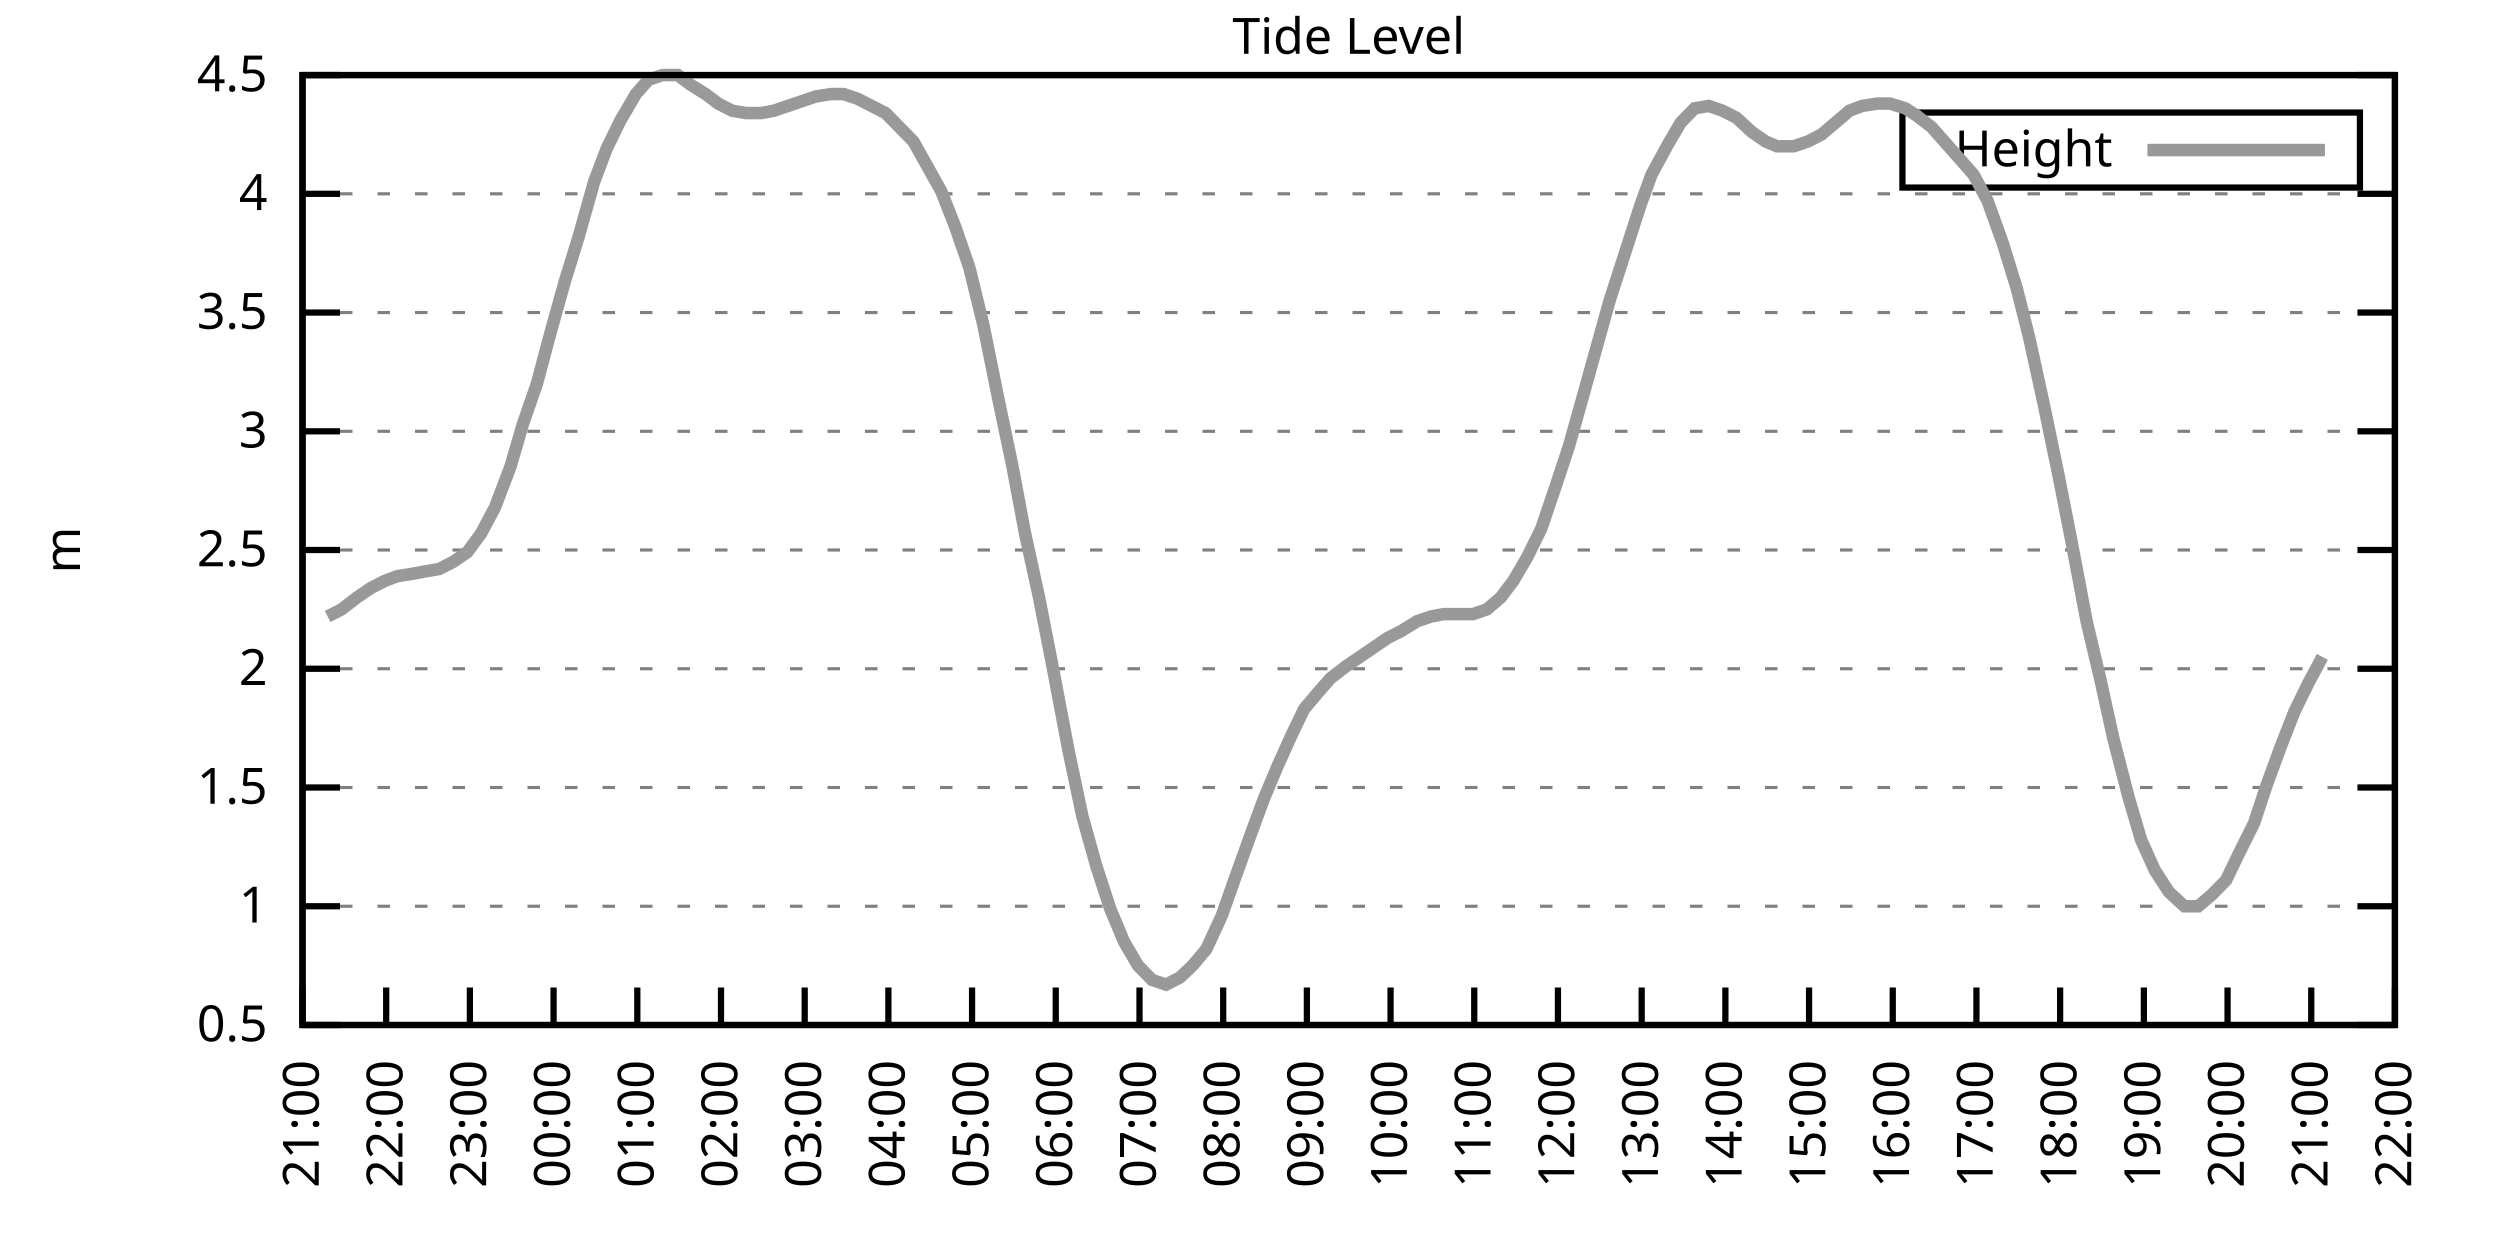
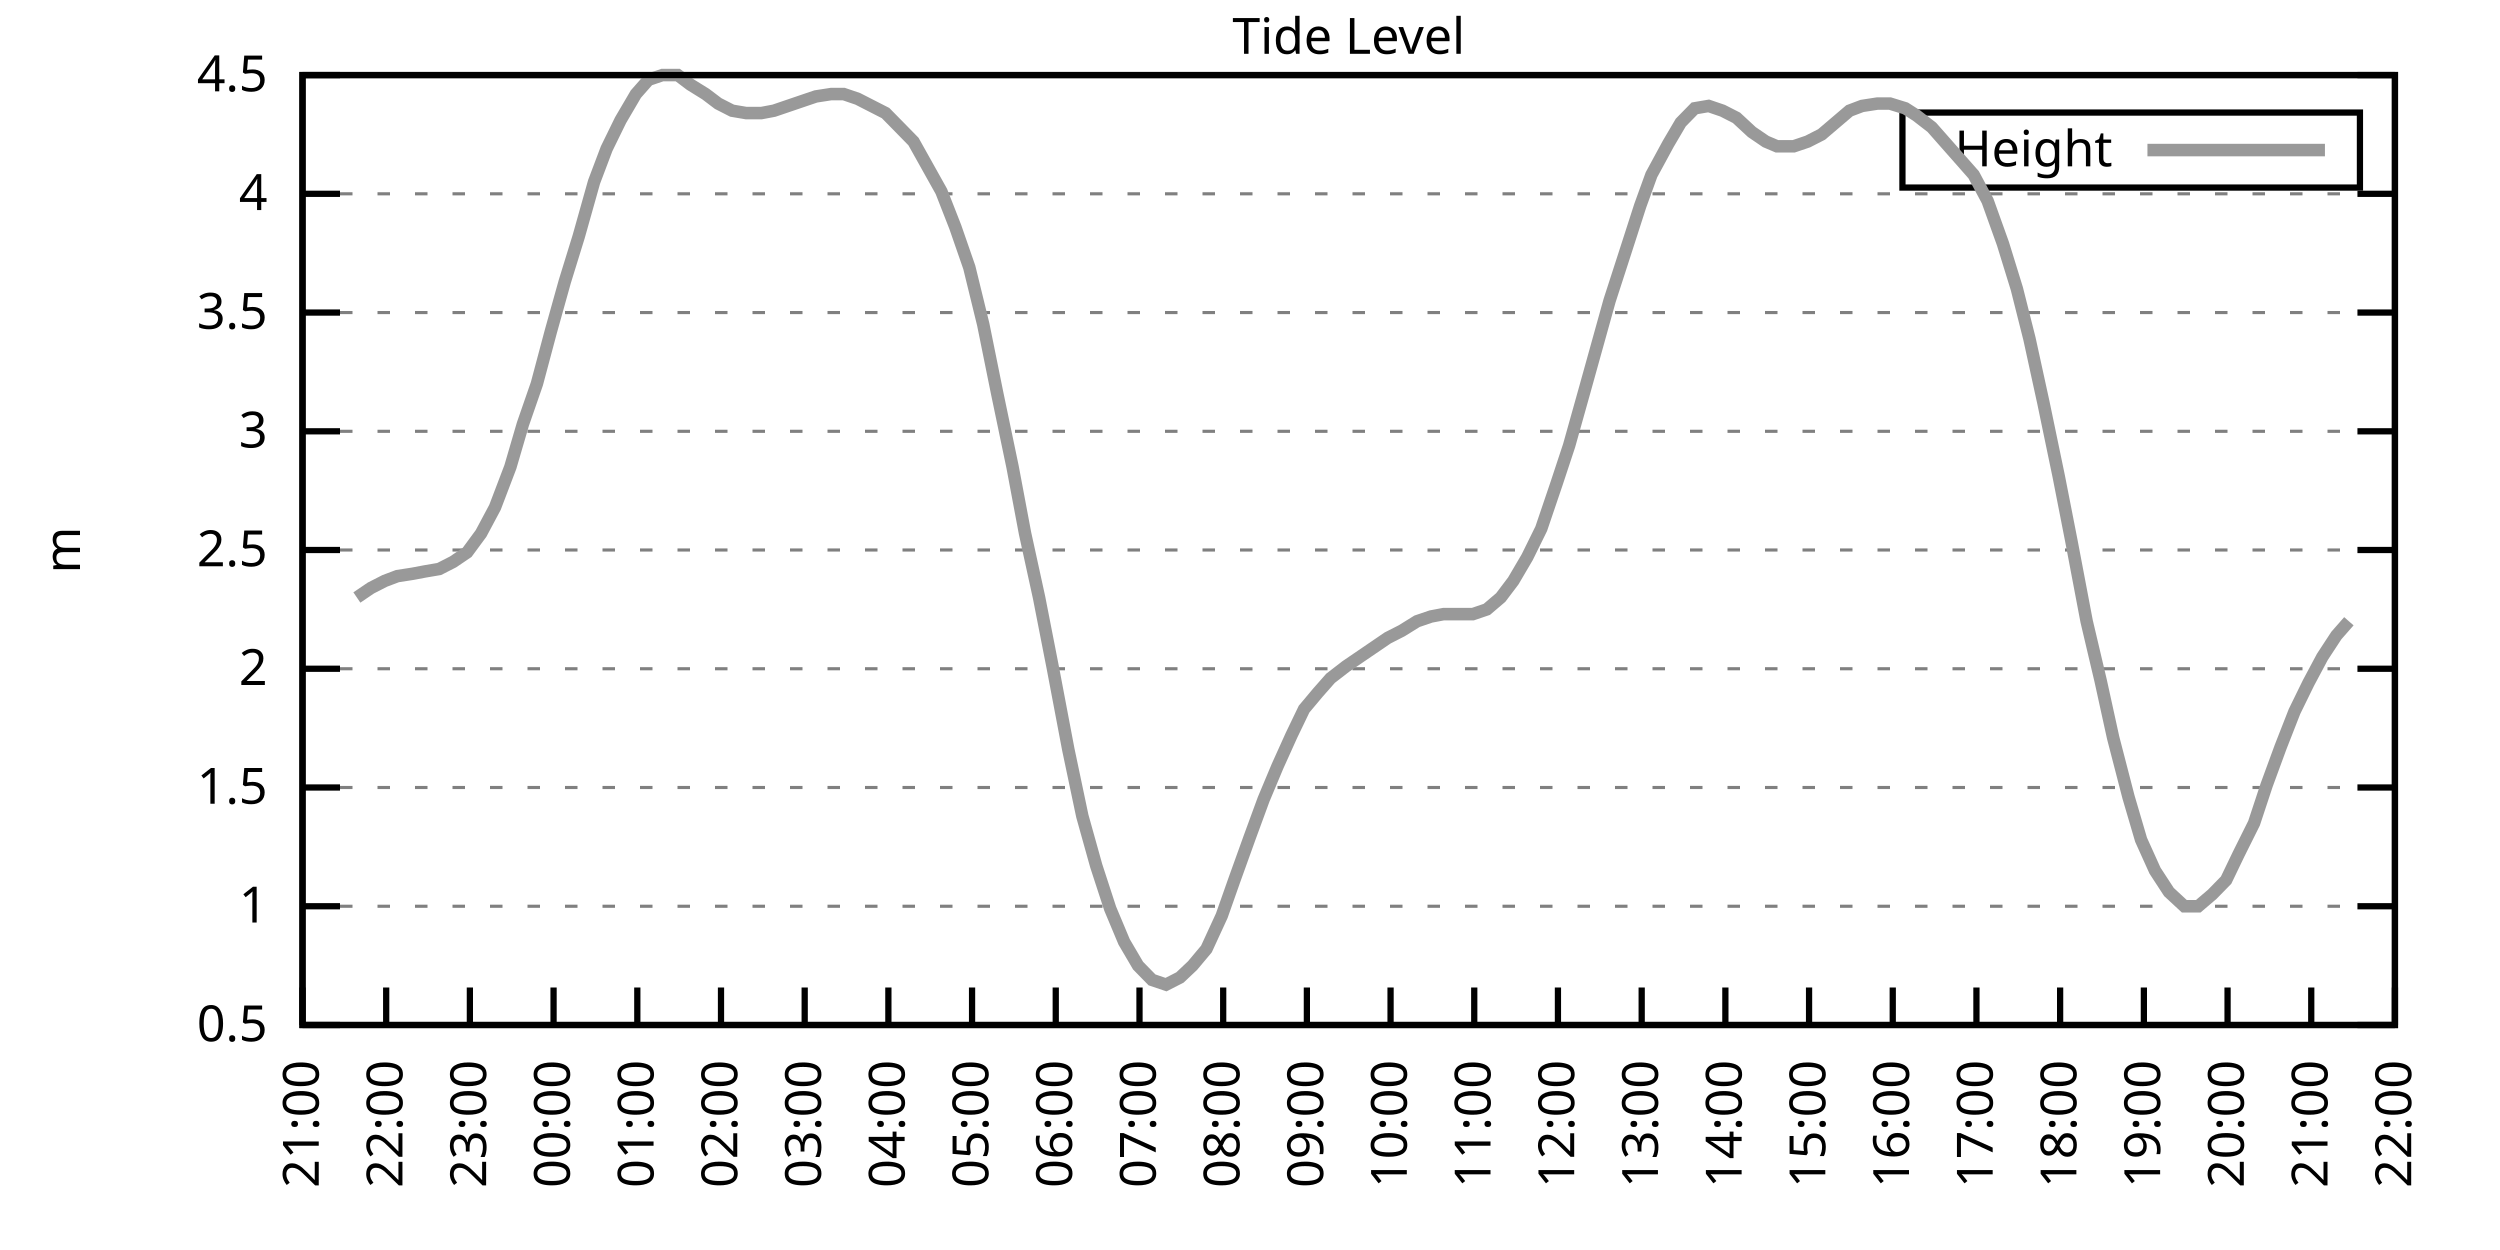
<svg xmlns="http://www.w3.org/2000/svg" xmlns:xlink="http://www.w3.org/1999/xlink" width="400" height="200" viewBox="0 0 400 200">
  <g id="gnuplot_canvas">
    <rect x="0" y="0" width="400" height="200" fill="none" />
    <defs>
      <circle id="gpDot" r="0.5" stroke-width="0.5" stroke="currentColor" />
      <path id="gpPt0" stroke-width="0.333" stroke="currentColor" d="M-1,0 h2 M0,-1 v2" />
      <path id="gpPt1" stroke-width="0.333" stroke="currentColor" d="M-1,-1 L1,1 M1,-1 L-1,1" />
      <path id="gpPt2" stroke-width="0.333" stroke="currentColor" d="M-1,0 L1,0 M0,-1 L0,1 M-1,-1 L1,1 M-1,1 L1,-1" />
      <rect id="gpPt3" stroke-width="0.333" stroke="currentColor" x="-1" y="-1" width="2" height="2" />
      <rect id="gpPt4" stroke-width="0.333" stroke="currentColor" fill="currentColor" x="-1" y="-1" width="2" height="2" />
      <circle id="gpPt5" stroke-width="0.333" stroke="currentColor" cx="0" cy="0" r="1" />
      <use xlink:href="#gpPt5" id="gpPt6" fill="currentColor" stroke="none" />
      <path id="gpPt7" stroke-width="0.333" stroke="currentColor" d="M0,-1.33 L-1.33,0.67 L1.33,0.67 z" />
      <use xlink:href="#gpPt7" id="gpPt8" fill="currentColor" stroke="none" />
      <use xlink:href="#gpPt7" id="gpPt9" stroke="currentColor" transform="rotate(180)" />
      <use xlink:href="#gpPt9" id="gpPt10" fill="currentColor" stroke="none" />
      <use xlink:href="#gpPt3" id="gpPt11" stroke="currentColor" transform="rotate(45)" />
      <use xlink:href="#gpPt11" id="gpPt12" fill="currentColor" stroke="none" />
      <path id="gpPt13" stroke-width="0.333" stroke="currentColor" d="M0,1.330 L1.265,0.411 L0.782,-1.067 L-0.782,-1.076 L-1.265,0.411 z" />
      <use xlink:href="#gpPt13" id="gpPt14" fill="currentColor" stroke="none" />
      <filter id="textbox" filterUnits="objectBoundingBox" x="0" y="0" height="1" width="1">
        <feFlood flood-color="white" flood-opacity="1" result="bgnd" />
        <feComposite in="SourceGraphic" in2="bgnd" operator="atop" />
      </filter>
      <filter id="greybox" filterUnits="objectBoundingBox" x="0" y="0" height="1" width="1">
        <feFlood flood-color="lightgrey" flood-opacity="1" result="grey" />
        <feComposite in="SourceGraphic" in2="grey" operator="atop" />
      </filter>
    </defs>
    <g fill="none" color="white" stroke="currentColor" stroke-width="1.00" stroke-linecap="butt" stroke-linejoin="miter">
</g>
    <g fill="none" color="black" stroke="currentColor" stroke-width="1.00" stroke-linecap="butt" stroke-linejoin="miter">
      <g stroke="none" shape-rendering="crispEdges">
        <polygon fill="rgb(255, 255, 255)" points="48.40,164.00 383.18,164.00 383.18,12.02 48.40,12.02 " />
      </g>
    </g>
    <g fill="none" color="black" stroke="currentColor" stroke-width="1.00" stroke-linecap="butt" stroke-linejoin="miter">
</g>
    <g fill="none" color="black" stroke="black" stroke-width="0.50" stroke-linecap="butt" stroke-linejoin="miter">
</g>
    <g fill="none" color="gray" stroke="currentColor" stroke-width="0.50" stroke-linecap="butt" stroke-linejoin="miter">
      <path stroke="gray" stroke-dasharray="2,4" class="gridline" d="M48.40,164.00 L383.19,164.00  " />
    </g>
    <g fill="none" color="gray" stroke="gray" stroke-width="1.00" stroke-linecap="butt" stroke-linejoin="miter">
</g>
    <g fill="none" color="black" stroke="currentColor" stroke-width="1.00" stroke-linecap="butt" stroke-linejoin="miter">
      <path stroke="black" d="M48.40,164.00 L54.40,164.00 M383.19,164.00 L377.19,164.00  " />
      <g transform="translate(42.80,166.60)" stroke="none" fill="black" font-family="Sans" font-size="8.00" text-anchor="end">
        <text>
          <tspan font-family="Sans"> 0.5</tspan>
        </text>
      </g>
    </g>
    <g fill="none" color="black" stroke="currentColor" stroke-width="1.00" stroke-linecap="butt" stroke-linejoin="miter">
</g>
    <g fill="none" color="black" stroke="black" stroke-width="0.50" stroke-linecap="butt" stroke-linejoin="miter">
</g>
    <g fill="none" color="gray" stroke="currentColor" stroke-width="0.50" stroke-linecap="butt" stroke-linejoin="miter">
      <path stroke="gray" stroke-dasharray="2,4" class="gridline" d="M48.40,145.00 L383.19,145.00  " />
    </g>
    <g fill="none" color="gray" stroke="gray" stroke-width="1.00" stroke-linecap="butt" stroke-linejoin="miter">
</g>
    <g fill="none" color="black" stroke="currentColor" stroke-width="1.00" stroke-linecap="butt" stroke-linejoin="miter">
      <path stroke="black" d="M48.40,145.00 L54.40,145.00 M383.19,145.00 L377.19,145.00  " />
      <g transform="translate(42.80,147.60)" stroke="none" fill="black" font-family="Sans" font-size="8.00" text-anchor="end">
        <text>
          <tspan font-family="Sans"> 1</tspan>
        </text>
      </g>
    </g>
    <g fill="none" color="black" stroke="currentColor" stroke-width="1.00" stroke-linecap="butt" stroke-linejoin="miter">
</g>
    <g fill="none" color="black" stroke="black" stroke-width="0.50" stroke-linecap="butt" stroke-linejoin="miter">
</g>
    <g fill="none" color="gray" stroke="currentColor" stroke-width="0.50" stroke-linecap="butt" stroke-linejoin="miter">
      <path stroke="gray" stroke-dasharray="2,4" class="gridline" d="M48.40,126.00 L383.19,126.00  " />
    </g>
    <g fill="none" color="gray" stroke="gray" stroke-width="1.00" stroke-linecap="butt" stroke-linejoin="miter">
</g>
    <g fill="none" color="black" stroke="currentColor" stroke-width="1.00" stroke-linecap="butt" stroke-linejoin="miter">
      <path stroke="black" d="M48.40,126.00 L54.40,126.00 M383.19,126.00 L377.19,126.00  " />
      <g transform="translate(42.80,128.60)" stroke="none" fill="black" font-family="Sans" font-size="8.00" text-anchor="end">
        <text>
          <tspan font-family="Sans"> 1.5</tspan>
        </text>
      </g>
    </g>
    <g fill="none" color="black" stroke="currentColor" stroke-width="1.00" stroke-linecap="butt" stroke-linejoin="miter">
</g>
    <g fill="none" color="black" stroke="black" stroke-width="0.50" stroke-linecap="butt" stroke-linejoin="miter">
</g>
    <g fill="none" color="gray" stroke="currentColor" stroke-width="0.50" stroke-linecap="butt" stroke-linejoin="miter">
      <path stroke="gray" stroke-dasharray="2,4" class="gridline" d="M48.40,107.00 L383.19,107.00  " />
    </g>
    <g fill="none" color="gray" stroke="gray" stroke-width="1.00" stroke-linecap="butt" stroke-linejoin="miter">
</g>
    <g fill="none" color="black" stroke="currentColor" stroke-width="1.00" stroke-linecap="butt" stroke-linejoin="miter">
      <path stroke="black" d="M48.40,107.00 L54.40,107.00 M383.19,107.00 L377.19,107.00  " />
      <g transform="translate(42.80,109.60)" stroke="none" fill="black" font-family="Sans" font-size="8.00" text-anchor="end">
        <text>
          <tspan font-family="Sans"> 2</tspan>
        </text>
      </g>
    </g>
    <g fill="none" color="black" stroke="currentColor" stroke-width="1.00" stroke-linecap="butt" stroke-linejoin="miter">
</g>
    <g fill="none" color="black" stroke="black" stroke-width="0.50" stroke-linecap="butt" stroke-linejoin="miter">
</g>
    <g fill="none" color="gray" stroke="currentColor" stroke-width="0.50" stroke-linecap="butt" stroke-linejoin="miter">
      <path stroke="gray" stroke-dasharray="2,4" class="gridline" d="M48.40,88.00 L383.19,88.00  " />
    </g>
    <g fill="none" color="gray" stroke="gray" stroke-width="1.00" stroke-linecap="butt" stroke-linejoin="miter">
</g>
    <g fill="none" color="black" stroke="currentColor" stroke-width="1.00" stroke-linecap="butt" stroke-linejoin="miter">
      <path stroke="black" d="M48.40,88.00 L54.40,88.00 M383.19,88.00 L377.19,88.00  " />
      <g transform="translate(42.80,90.60)" stroke="none" fill="black" font-family="Sans" font-size="8.00" text-anchor="end">
        <text>
          <tspan font-family="Sans"> 2.5</tspan>
        </text>
      </g>
    </g>
    <g fill="none" color="black" stroke="currentColor" stroke-width="1.00" stroke-linecap="butt" stroke-linejoin="miter">
</g>
    <g fill="none" color="black" stroke="black" stroke-width="0.50" stroke-linecap="butt" stroke-linejoin="miter">
</g>
    <g fill="none" color="gray" stroke="currentColor" stroke-width="0.50" stroke-linecap="butt" stroke-linejoin="miter">
      <path stroke="gray" stroke-dasharray="2,4" class="gridline" d="M48.40,69.01 L383.19,69.01  " />
    </g>
    <g fill="none" color="gray" stroke="gray" stroke-width="1.00" stroke-linecap="butt" stroke-linejoin="miter">
</g>
    <g fill="none" color="black" stroke="currentColor" stroke-width="1.00" stroke-linecap="butt" stroke-linejoin="miter">
      <path stroke="black" d="M48.40,69.01 L54.40,69.01 M383.19,69.01 L377.19,69.01  " />
      <g transform="translate(42.80,71.61)" stroke="none" fill="black" font-family="Sans" font-size="8.00" text-anchor="end">
        <text>
          <tspan font-family="Sans"> 3</tspan>
        </text>
      </g>
    </g>
    <g fill="none" color="black" stroke="currentColor" stroke-width="1.00" stroke-linecap="butt" stroke-linejoin="miter">
</g>
    <g fill="none" color="black" stroke="black" stroke-width="0.50" stroke-linecap="butt" stroke-linejoin="miter">
</g>
    <g fill="none" color="gray" stroke="currentColor" stroke-width="0.50" stroke-linecap="butt" stroke-linejoin="miter">
      <path stroke="gray" stroke-dasharray="2,4" class="gridline" d="M48.40,50.01 L383.19,50.01  " />
    </g>
    <g fill="none" color="gray" stroke="gray" stroke-width="1.00" stroke-linecap="butt" stroke-linejoin="miter">
</g>
    <g fill="none" color="black" stroke="currentColor" stroke-width="1.00" stroke-linecap="butt" stroke-linejoin="miter">
      <path stroke="black" d="M48.40,50.01 L54.40,50.01 M383.19,50.01 L377.19,50.01  " />
      <g transform="translate(42.80,52.61)" stroke="none" fill="black" font-family="Sans" font-size="8.00" text-anchor="end">
        <text>
          <tspan font-family="Sans"> 3.5</tspan>
        </text>
      </g>
    </g>
    <g fill="none" color="black" stroke="currentColor" stroke-width="1.00" stroke-linecap="butt" stroke-linejoin="miter">
</g>
    <g fill="none" color="black" stroke="black" stroke-width="0.50" stroke-linecap="butt" stroke-linejoin="miter">
</g>
    <g fill="none" color="gray" stroke="currentColor" stroke-width="0.50" stroke-linecap="butt" stroke-linejoin="miter">
      <path stroke="gray" stroke-dasharray="2,4" class="gridline" d="M48.40,31.01 L383.19,31.01  " />
    </g>
    <g fill="none" color="gray" stroke="gray" stroke-width="1.00" stroke-linecap="butt" stroke-linejoin="miter">
</g>
    <g fill="none" color="black" stroke="currentColor" stroke-width="1.00" stroke-linecap="butt" stroke-linejoin="miter">
      <path stroke="black" d="M48.40,31.01 L54.40,31.01 M383.19,31.01 L377.19,31.01  " />
      <g transform="translate(42.80,33.61)" stroke="none" fill="black" font-family="Sans" font-size="8.00" text-anchor="end">
        <text>
          <tspan font-family="Sans"> 4</tspan>
        </text>
      </g>
    </g>
    <g fill="none" color="black" stroke="currentColor" stroke-width="1.00" stroke-linecap="butt" stroke-linejoin="miter">
</g>
    <g fill="none" color="black" stroke="black" stroke-width="0.50" stroke-linecap="butt" stroke-linejoin="miter">
</g>
    <g fill="none" color="gray" stroke="currentColor" stroke-width="0.50" stroke-linecap="butt" stroke-linejoin="miter">
      <path stroke="gray" stroke-dasharray="2,4" class="gridline" d="M48.40,12.01 L383.19,12.01  " />
    </g>
    <g fill="none" color="gray" stroke="gray" stroke-width="1.00" stroke-linecap="butt" stroke-linejoin="miter">
</g>
    <g fill="none" color="black" stroke="currentColor" stroke-width="1.00" stroke-linecap="butt" stroke-linejoin="miter">
      <path stroke="black" d="M48.40,12.01 L54.40,12.01 M383.19,12.01 L377.19,12.01  " />
      <g transform="translate(42.80,14.61)" stroke="none" fill="black" font-family="Sans" font-size="8.00" text-anchor="end">
        <text>
          <tspan font-family="Sans"> 4.5</tspan>
        </text>
      </g>
    </g>
    <g fill="none" color="black" stroke="currentColor" stroke-width="1.00" stroke-linecap="butt" stroke-linejoin="miter">
      <path stroke="black" d="M48.40,164.00 L48.40,158.00  " />
      <g transform="translate(51.00,169.60) rotate(270.00)" stroke="none" fill="black" font-family="Sans" font-size="8.00" text-anchor="end">
        <text>
          <tspan font-family="Sans">21:00</tspan>
        </text>
      </g>
    </g>
    <g fill="none" color="black" stroke="currentColor" stroke-width="1.00" stroke-linecap="butt" stroke-linejoin="miter">
      <path stroke="black" d="M61.79,164.00 L61.79,158.00  " />
      <g transform="translate(64.39,169.60) rotate(270.00)" stroke="none" fill="black" font-family="Sans" font-size="8.00" text-anchor="end">
        <text>
          <tspan font-family="Sans">22:00</tspan>
        </text>
      </g>
    </g>
    <g fill="none" color="black" stroke="currentColor" stroke-width="1.00" stroke-linecap="butt" stroke-linejoin="miter">
      <path stroke="black" d="M75.18,164.00 L75.18,158.00  " />
      <g transform="translate(77.78,169.60) rotate(270.00)" stroke="none" fill="black" font-family="Sans" font-size="8.00" text-anchor="end">
        <text>
          <tspan font-family="Sans">23:00</tspan>
        </text>
      </g>
    </g>
    <g fill="none" color="black" stroke="currentColor" stroke-width="1.00" stroke-linecap="butt" stroke-linejoin="miter">
      <path stroke="black" d="M88.57,164.00 L88.57,158.00  " />
      <g transform="translate(91.17,169.60) rotate(270.00)" stroke="none" fill="black" font-family="Sans" font-size="8.00" text-anchor="end">
        <text>
          <tspan font-family="Sans">00:00</tspan>
        </text>
      </g>
    </g>
    <g fill="none" color="black" stroke="currentColor" stroke-width="1.00" stroke-linecap="butt" stroke-linejoin="miter">
      <path stroke="black" d="M101.97,164.00 L101.97,158.00  " />
      <g transform="translate(104.57,169.60) rotate(270.00)" stroke="none" fill="black" font-family="Sans" font-size="8.00" text-anchor="end">
        <text>
          <tspan font-family="Sans">01:00</tspan>
        </text>
      </g>
    </g>
    <g fill="none" color="black" stroke="currentColor" stroke-width="1.00" stroke-linecap="butt" stroke-linejoin="miter">
      <path stroke="black" d="M115.36,164.00 L115.36,158.00  " />
      <g transform="translate(117.96,169.60) rotate(270.00)" stroke="none" fill="black" font-family="Sans" font-size="8.00" text-anchor="end">
        <text>
          <tspan font-family="Sans">02:00</tspan>
        </text>
      </g>
    </g>
    <g fill="none" color="black" stroke="currentColor" stroke-width="1.00" stroke-linecap="butt" stroke-linejoin="miter">
      <path stroke="black" d="M128.75,164.00 L128.75,158.00  " />
      <g transform="translate(131.35,169.60) rotate(270.00)" stroke="none" fill="black" font-family="Sans" font-size="8.00" text-anchor="end">
        <text>
          <tspan font-family="Sans">03:00</tspan>
        </text>
      </g>
    </g>
    <g fill="none" color="black" stroke="currentColor" stroke-width="1.00" stroke-linecap="butt" stroke-linejoin="miter">
      <path stroke="black" d="M142.14,164.00 L142.14,158.00  " />
      <g transform="translate(144.74,169.60) rotate(270.00)" stroke="none" fill="black" font-family="Sans" font-size="8.00" text-anchor="end">
        <text>
          <tspan font-family="Sans">04:00</tspan>
        </text>
      </g>
    </g>
    <g fill="none" color="black" stroke="currentColor" stroke-width="1.00" stroke-linecap="butt" stroke-linejoin="miter">
      <path stroke="black" d="M155.53,164.00 L155.53,158.00  " />
      <g transform="translate(158.13,169.60) rotate(270.00)" stroke="none" fill="black" font-family="Sans" font-size="8.00" text-anchor="end">
        <text>
          <tspan font-family="Sans">05:00</tspan>
        </text>
      </g>
    </g>
    <g fill="none" color="black" stroke="currentColor" stroke-width="1.00" stroke-linecap="butt" stroke-linejoin="miter">
      <path stroke="black" d="M168.92,164.00 L168.92,158.00  " />
      <g transform="translate(171.52,169.60) rotate(270.00)" stroke="none" fill="black" font-family="Sans" font-size="8.00" text-anchor="end">
        <text>
          <tspan font-family="Sans">06:00</tspan>
        </text>
      </g>
    </g>
    <g fill="none" color="black" stroke="currentColor" stroke-width="1.00" stroke-linecap="butt" stroke-linejoin="miter">
      <path stroke="black" d="M182.32,164.00 L182.32,158.00  " />
      <g transform="translate(184.92,169.60) rotate(270.00)" stroke="none" fill="black" font-family="Sans" font-size="8.00" text-anchor="end">
        <text>
          <tspan font-family="Sans">07:00</tspan>
        </text>
      </g>
    </g>
    <g fill="none" color="black" stroke="currentColor" stroke-width="1.00" stroke-linecap="butt" stroke-linejoin="miter">
      <path stroke="black" d="M195.71,164.00 L195.71,158.00  " />
      <g transform="translate(198.31,169.60) rotate(270.00)" stroke="none" fill="black" font-family="Sans" font-size="8.00" text-anchor="end">
        <text>
          <tspan font-family="Sans">08:00</tspan>
        </text>
      </g>
    </g>
    <g fill="none" color="black" stroke="currentColor" stroke-width="1.00" stroke-linecap="butt" stroke-linejoin="miter">
      <path stroke="black" d="M209.10,164.00 L209.10,158.00  " />
      <g transform="translate(211.70,169.60) rotate(270.00)" stroke="none" fill="black" font-family="Sans" font-size="8.00" text-anchor="end">
        <text>
          <tspan font-family="Sans">09:00</tspan>
        </text>
      </g>
    </g>
    <g fill="none" color="black" stroke="currentColor" stroke-width="1.00" stroke-linecap="butt" stroke-linejoin="miter">
      <path stroke="black" d="M222.49,164.00 L222.49,158.00  " />
      <g transform="translate(225.09,169.60) rotate(270.00)" stroke="none" fill="black" font-family="Sans" font-size="8.00" text-anchor="end">
        <text>
          <tspan font-family="Sans">10:00</tspan>
        </text>
      </g>
    </g>
    <g fill="none" color="black" stroke="currentColor" stroke-width="1.00" stroke-linecap="butt" stroke-linejoin="miter">
      <path stroke="black" d="M235.88,164.00 L235.88,158.00  " />
      <g transform="translate(238.48,169.60) rotate(270.00)" stroke="none" fill="black" font-family="Sans" font-size="8.00" text-anchor="end">
        <text>
          <tspan font-family="Sans">11:00</tspan>
        </text>
      </g>
    </g>
    <g fill="none" color="black" stroke="currentColor" stroke-width="1.00" stroke-linecap="butt" stroke-linejoin="miter">
      <path stroke="black" d="M249.27,164.00 L249.27,158.00  " />
      <g transform="translate(251.87,169.60) rotate(270.00)" stroke="none" fill="black" font-family="Sans" font-size="8.00" text-anchor="end">
        <text>
          <tspan font-family="Sans">12:00</tspan>
        </text>
      </g>
    </g>
    <g fill="none" color="black" stroke="currentColor" stroke-width="1.00" stroke-linecap="butt" stroke-linejoin="miter">
      <path stroke="black" d="M262.67,164.00 L262.67,158.00  " />
      <g transform="translate(265.27,169.60) rotate(270.00)" stroke="none" fill="black" font-family="Sans" font-size="8.00" text-anchor="end">
        <text>
          <tspan font-family="Sans">13:00</tspan>
        </text>
      </g>
    </g>
    <g fill="none" color="black" stroke="currentColor" stroke-width="1.00" stroke-linecap="butt" stroke-linejoin="miter">
      <path stroke="black" d="M276.06,164.00 L276.06,158.00  " />
      <g transform="translate(278.66,169.60) rotate(270.00)" stroke="none" fill="black" font-family="Sans" font-size="8.00" text-anchor="end">
        <text>
          <tspan font-family="Sans">14:00</tspan>
        </text>
      </g>
    </g>
    <g fill="none" color="black" stroke="currentColor" stroke-width="1.00" stroke-linecap="butt" stroke-linejoin="miter">
      <path stroke="black" d="M289.45,164.00 L289.45,158.00  " />
      <g transform="translate(292.05,169.60) rotate(270.00)" stroke="none" fill="black" font-family="Sans" font-size="8.00" text-anchor="end">
        <text>
          <tspan font-family="Sans">15:00</tspan>
        </text>
      </g>
    </g>
    <g fill="none" color="black" stroke="currentColor" stroke-width="1.00" stroke-linecap="butt" stroke-linejoin="miter">
      <path stroke="black" d="M302.84,164.00 L302.84,158.00  " />
      <g transform="translate(305.44,169.60) rotate(270.00)" stroke="none" fill="black" font-family="Sans" font-size="8.00" text-anchor="end">
        <text>
          <tspan font-family="Sans">16:00</tspan>
        </text>
      </g>
    </g>
    <g fill="none" color="black" stroke="currentColor" stroke-width="1.00" stroke-linecap="butt" stroke-linejoin="miter">
      <path stroke="black" d="M316.23,164.00 L316.23,158.00  " />
      <g transform="translate(318.83,169.60) rotate(270.00)" stroke="none" fill="black" font-family="Sans" font-size="8.00" text-anchor="end">
        <text>
          <tspan font-family="Sans">17:00</tspan>
        </text>
      </g>
    </g>
    <g fill="none" color="black" stroke="currentColor" stroke-width="1.00" stroke-linecap="butt" stroke-linejoin="miter">
      <path stroke="black" d="M329.62,164.00 L329.62,158.00  " />
      <g transform="translate(332.22,169.60) rotate(270.00)" stroke="none" fill="black" font-family="Sans" font-size="8.00" text-anchor="end">
        <text>
          <tspan font-family="Sans">18:00</tspan>
        </text>
      </g>
    </g>
    <g fill="none" color="black" stroke="currentColor" stroke-width="1.00" stroke-linecap="butt" stroke-linejoin="miter">
      <path stroke="black" d="M343.02,164.00 L343.02,158.00  " />
      <g transform="translate(345.62,169.60) rotate(270.00)" stroke="none" fill="black" font-family="Sans" font-size="8.00" text-anchor="end">
        <text>
          <tspan font-family="Sans">19:00</tspan>
        </text>
      </g>
    </g>
    <g fill="none" color="black" stroke="currentColor" stroke-width="1.00" stroke-linecap="butt" stroke-linejoin="miter">
      <path stroke="black" d="M356.41,164.00 L356.41,158.00  " />
      <g transform="translate(359.01,169.60) rotate(270.00)" stroke="none" fill="black" font-family="Sans" font-size="8.00" text-anchor="end">
        <text>
          <tspan font-family="Sans">20:00</tspan>
        </text>
      </g>
    </g>
    <g fill="none" color="black" stroke="currentColor" stroke-width="1.00" stroke-linecap="butt" stroke-linejoin="miter">
      <path stroke="black" d="M369.80,164.00 L369.80,158.00  " />
      <g transform="translate(372.40,169.60) rotate(270.00)" stroke="none" fill="black" font-family="Sans" font-size="8.00" text-anchor="end">
        <text>
          <tspan font-family="Sans">21:00</tspan>
        </text>
      </g>
    </g>
    <g fill="none" color="black" stroke="currentColor" stroke-width="1.00" stroke-linecap="butt" stroke-linejoin="miter">
      <path stroke="black" d="M383.19,164.00 L383.19,158.00  " />
      <g transform="translate(385.79,169.60) rotate(270.00)" stroke="none" fill="black" font-family="Sans" font-size="8.00" text-anchor="end">
        <text>
          <tspan font-family="Sans">22:00</tspan>
        </text>
      </g>
    </g>
    <g fill="none" color="black" stroke="currentColor" stroke-width="1.00" stroke-linecap="butt" stroke-linejoin="miter">
</g>
    <g fill="none" color="black" stroke="currentColor" stroke-width="1.00" stroke-linecap="butt" stroke-linejoin="miter">
      <path stroke="black" d="M48.40,12.01 L48.40,164.00 L383.19,164.00 L383.19,12.01 L48.40,12.01 Z  " />
    </g>
    <g fill="none" color="black" stroke="currentColor" stroke-width="1.00" stroke-linecap="butt" stroke-linejoin="miter">
</g>
    <g fill="none" color="black" stroke="currentColor" stroke-width="1.00" stroke-linecap="butt" stroke-linejoin="miter">
      <path stroke="black" d="M304.39,30.01 L304.39,18.01 L377.59,18.01 L377.59,30.01 L304.39,30.01 Z  " />
    </g>
    <g id="Tide_level_plot_1">
      <g fill="none" color="white" stroke="black" stroke-width="2.00" stroke-linecap="butt" stroke-linejoin="miter">
</g>
      <g fill="none" color="black" stroke="currentColor" stroke-width="2.00" stroke-linecap="butt" stroke-linejoin="miter">
        <g transform="translate(337.99,26.61)" stroke="none" fill="black" font-family="Sans" font-size="8.00" text-anchor="end">
          <text>
            <tspan font-family="Sans">Height</tspan>
          </text>
        </g>
      </g>
      <g fill="none" color="black" stroke="currentColor" stroke-width="2.00" stroke-linecap="butt" stroke-linejoin="miter">
-         <path stroke="rgb(153, 153, 153)" d="M343.59,24.01 L371.99,24.01 M52.42,98.64 L54.65,97.50 L57.10,95.60 L59.34,94.08 L61.57,92.94 L63.58,92.18   L66.03,91.80 L68.04,91.42 L70.27,91.04 L72.50,89.90 L74.74,88.38 L76.97,85.35 L79.20,81.17 L81.66,74.71   L83.66,67.87 L85.90,61.41 L88.13,53.05 L90.36,45.07 L92.59,37.85 L95.05,29.11 L97.06,23.79 L99.29,19.23   L101.74,15.05 L103.75,12.77 L105.98,12.01 L108.44,12.01 L110.45,13.53 L112.90,15.05 L114.91,16.57 L117.14,17.71   L119.38,18.09 L121.83,18.09 L123.84,17.71 L126.07,16.95 L128.30,16.19 L130.54,15.43 L132.99,15.05 L135.00,15.05   L137.23,15.81 L139.46,16.95 L141.69,18.09 L143.93,20.37 L146.16,22.65 L150.62,30.63 L152.85,36.33 L155.09,42.79   L157.32,51.91 L159.55,62.93 L162.01,74.71 L164.01,85.35 L166.25,95.60 L168.48,107.00 L170.93,119.92 L173.17,130.56   L175.40,138.54 L177.63,145.38 L179.86,150.70 L182.09,154.50 L184.32,156.78 L186.56,157.54 L188.79,156.40 L190.80,154.50   L193.03,151.84 L195.48,146.52 L197.49,140.82 L199.95,133.98 L202.18,127.90 L204.41,122.58 L206.64,117.64 L208.65,113.46   L210.88,110.80 L212.89,108.52 L215.35,106.62 L217.58,105.10 L219.81,103.58 L222.04,102.06 L224.28,100.92 L226.73,99.40   L228.96,98.64 L230.97,98.26 L233.20,98.26 L235.66,98.26 L237.89,97.50 L240.12,95.60 L242.13,92.94 L244.36,89.14   L246.60,84.59 L249.05,77.37 L251.06,71.29 L253.51,62.55 L255.52,55.33 L257.53,48.11 L259.99,40.51 L262.44,32.91   L264.23,27.97 L266.91,23.03 L268.92,19.61 L271.15,17.33 L273.38,16.95 L275.61,17.71 L277.84,18.85 L280.30,21.13   L282.53,22.65 L284.32,23.41 L286.99,23.41 L289.23,22.65 L291.46,21.51 L293.69,19.61 L295.92,17.71 L297.93,16.95   L300.39,16.57 L302.39,16.57 L304.85,17.33 L306.63,18.47 L309.09,20.37 L311.10,22.65 L315.79,27.97 L318.02,32.15   L320.47,38.99 L322.70,46.21 L324.71,54.19 L326.95,64.45 L329.40,76.23 L331.41,86.49 L333.86,99.40 L336.10,108.90   L338.10,118.02 L340.56,127.52 L342.57,134.36 L344.80,139.30 L347.03,142.72 L349.49,145.00 L351.72,145.00 L353.95,143.10   L356.18,140.82 L358.19,136.64 L360.65,131.70 L362.66,125.62 L364.89,119.54 L367.12,113.84 L369.35,109.28 L371.58,105.10    " />
+         <path stroke="rgb(153, 153, 153)" d="M343.59,24.01 L371.99,24.01 M57.10,95.60 L59.34,94.08 L61.57,92.94 L63.58,92.18 L66.03,91.80 L68.04,91.42   L70.27,91.04 L72.50,89.90 L74.74,88.38 L76.97,85.35 L79.20,81.17 L81.66,74.71 L83.66,67.87 L85.90,61.41   L88.13,53.05 L90.36,45.07 L92.59,37.85 L95.05,29.11 L97.06,23.79 L99.29,19.23 L101.74,15.05 L103.75,12.77   L105.98,12.01 L108.44,12.01 L110.45,13.53 L112.90,15.05 L114.91,16.57 L117.14,17.71 L119.38,18.09 L121.83,18.09   L123.84,17.71 L126.07,16.95 L128.30,16.19 L130.54,15.43 L132.99,15.05 L135.00,15.05 L137.23,15.81 L139.46,16.95   L141.69,18.09 L143.93,20.37 L146.16,22.65 L150.62,30.63 L152.85,36.33 L155.09,42.79 L157.32,51.91 L159.55,62.93   L162.01,74.71 L164.01,85.35 L166.25,95.60 L168.48,107.00 L170.93,119.92 L173.17,130.56 L175.40,138.54 L177.63,145.38   L179.86,150.70 L182.09,154.50 L184.32,156.78 L186.56,157.54 L188.79,156.40 L190.80,154.50 L193.03,151.84 L195.48,146.52   L197.49,140.82 L199.95,133.98 L202.18,127.90 L204.41,122.58 L206.64,117.64 L208.65,113.46 L210.88,110.80 L212.89,108.52   L215.35,106.62 L217.58,105.10 L219.81,103.58 L222.04,102.06 L224.28,100.92 L226.73,99.40 L228.96,98.64 L230.97,98.26   L233.20,98.26 L235.66,98.26 L237.89,97.50 L240.12,95.60 L242.13,92.94 L244.36,89.14 L246.60,84.59 L249.05,77.37   L251.06,71.29 L253.51,62.55 L255.52,55.33 L257.53,48.11 L259.99,40.51 L262.44,32.91 L264.23,27.97 L266.91,23.03   L268.92,19.61 L271.15,17.33 L273.38,16.95 L275.61,17.71 L277.84,18.85 L280.30,21.13 L282.53,22.65 L284.32,23.41   L286.99,23.41 L289.23,22.65 L291.46,21.51 L293.69,19.61 L295.92,17.71 L297.93,16.95 L300.39,16.57 L302.39,16.57   L304.85,17.33 L306.63,18.47 L309.09,20.37 L311.10,22.65 L315.79,27.97 L318.02,32.15 L320.47,38.99 L322.70,46.21   L324.71,54.19 L326.95,64.45 L329.40,76.23 L331.41,86.49 L333.86,99.40 L336.10,108.90 L338.10,118.02 L340.56,127.52   L342.57,134.36 L344.80,139.30 L347.03,142.72 L349.49,145.00 L351.72,145.00 L353.95,143.10 L356.18,140.82 L358.19,136.64   L360.65,131.70 L362.66,125.62 L364.89,119.54 L367.12,113.84 L369.35,109.28 L371.58,105.10 L373.82,101.68 L375.82,99.40    " />
      </g>
    </g>
    <g fill="none" color="black" stroke="currentColor" stroke-width="2.00" stroke-linecap="butt" stroke-linejoin="miter">
</g>
    <g fill="none" color="black" stroke="black" stroke-width="1.00" stroke-linecap="butt" stroke-linejoin="miter">
</g>
    <g fill="none" color="black" stroke="currentColor" stroke-width="1.00" stroke-linecap="butt" stroke-linejoin="miter">
      <path stroke="black" d="M48.40,12.01 L48.40,164.00 L383.19,164.00 L383.19,12.01 L48.40,12.01 Z  " />
      <g transform="translate(12.80,88.01) rotate(270.00)" stroke="none" fill="black" font-family="Sans" font-size="8.00" text-anchor="middle">
        <text>
          <tspan font-family="Sans">m</tspan>
        </text>
      </g>
    </g>
    <g fill="none" color="black" stroke="currentColor" stroke-width="1.00" stroke-linecap="butt" stroke-linejoin="miter">
</g>
    <g fill="none" color="black" stroke="currentColor" stroke-width="1.00" stroke-linecap="butt" stroke-linejoin="miter">
      <g transform="translate(215.79,8.61)" stroke="none" fill="black" font-family="Sans" font-size="8.00" text-anchor="middle">
        <text>
          <tspan font-family="Sans">Tide Level</tspan>
        </text>
      </g>
    </g>
    <g fill="none" color="black" stroke="currentColor" stroke-width="1.00" stroke-linecap="butt" stroke-linejoin="miter">
</g>
  </g>
</svg>
